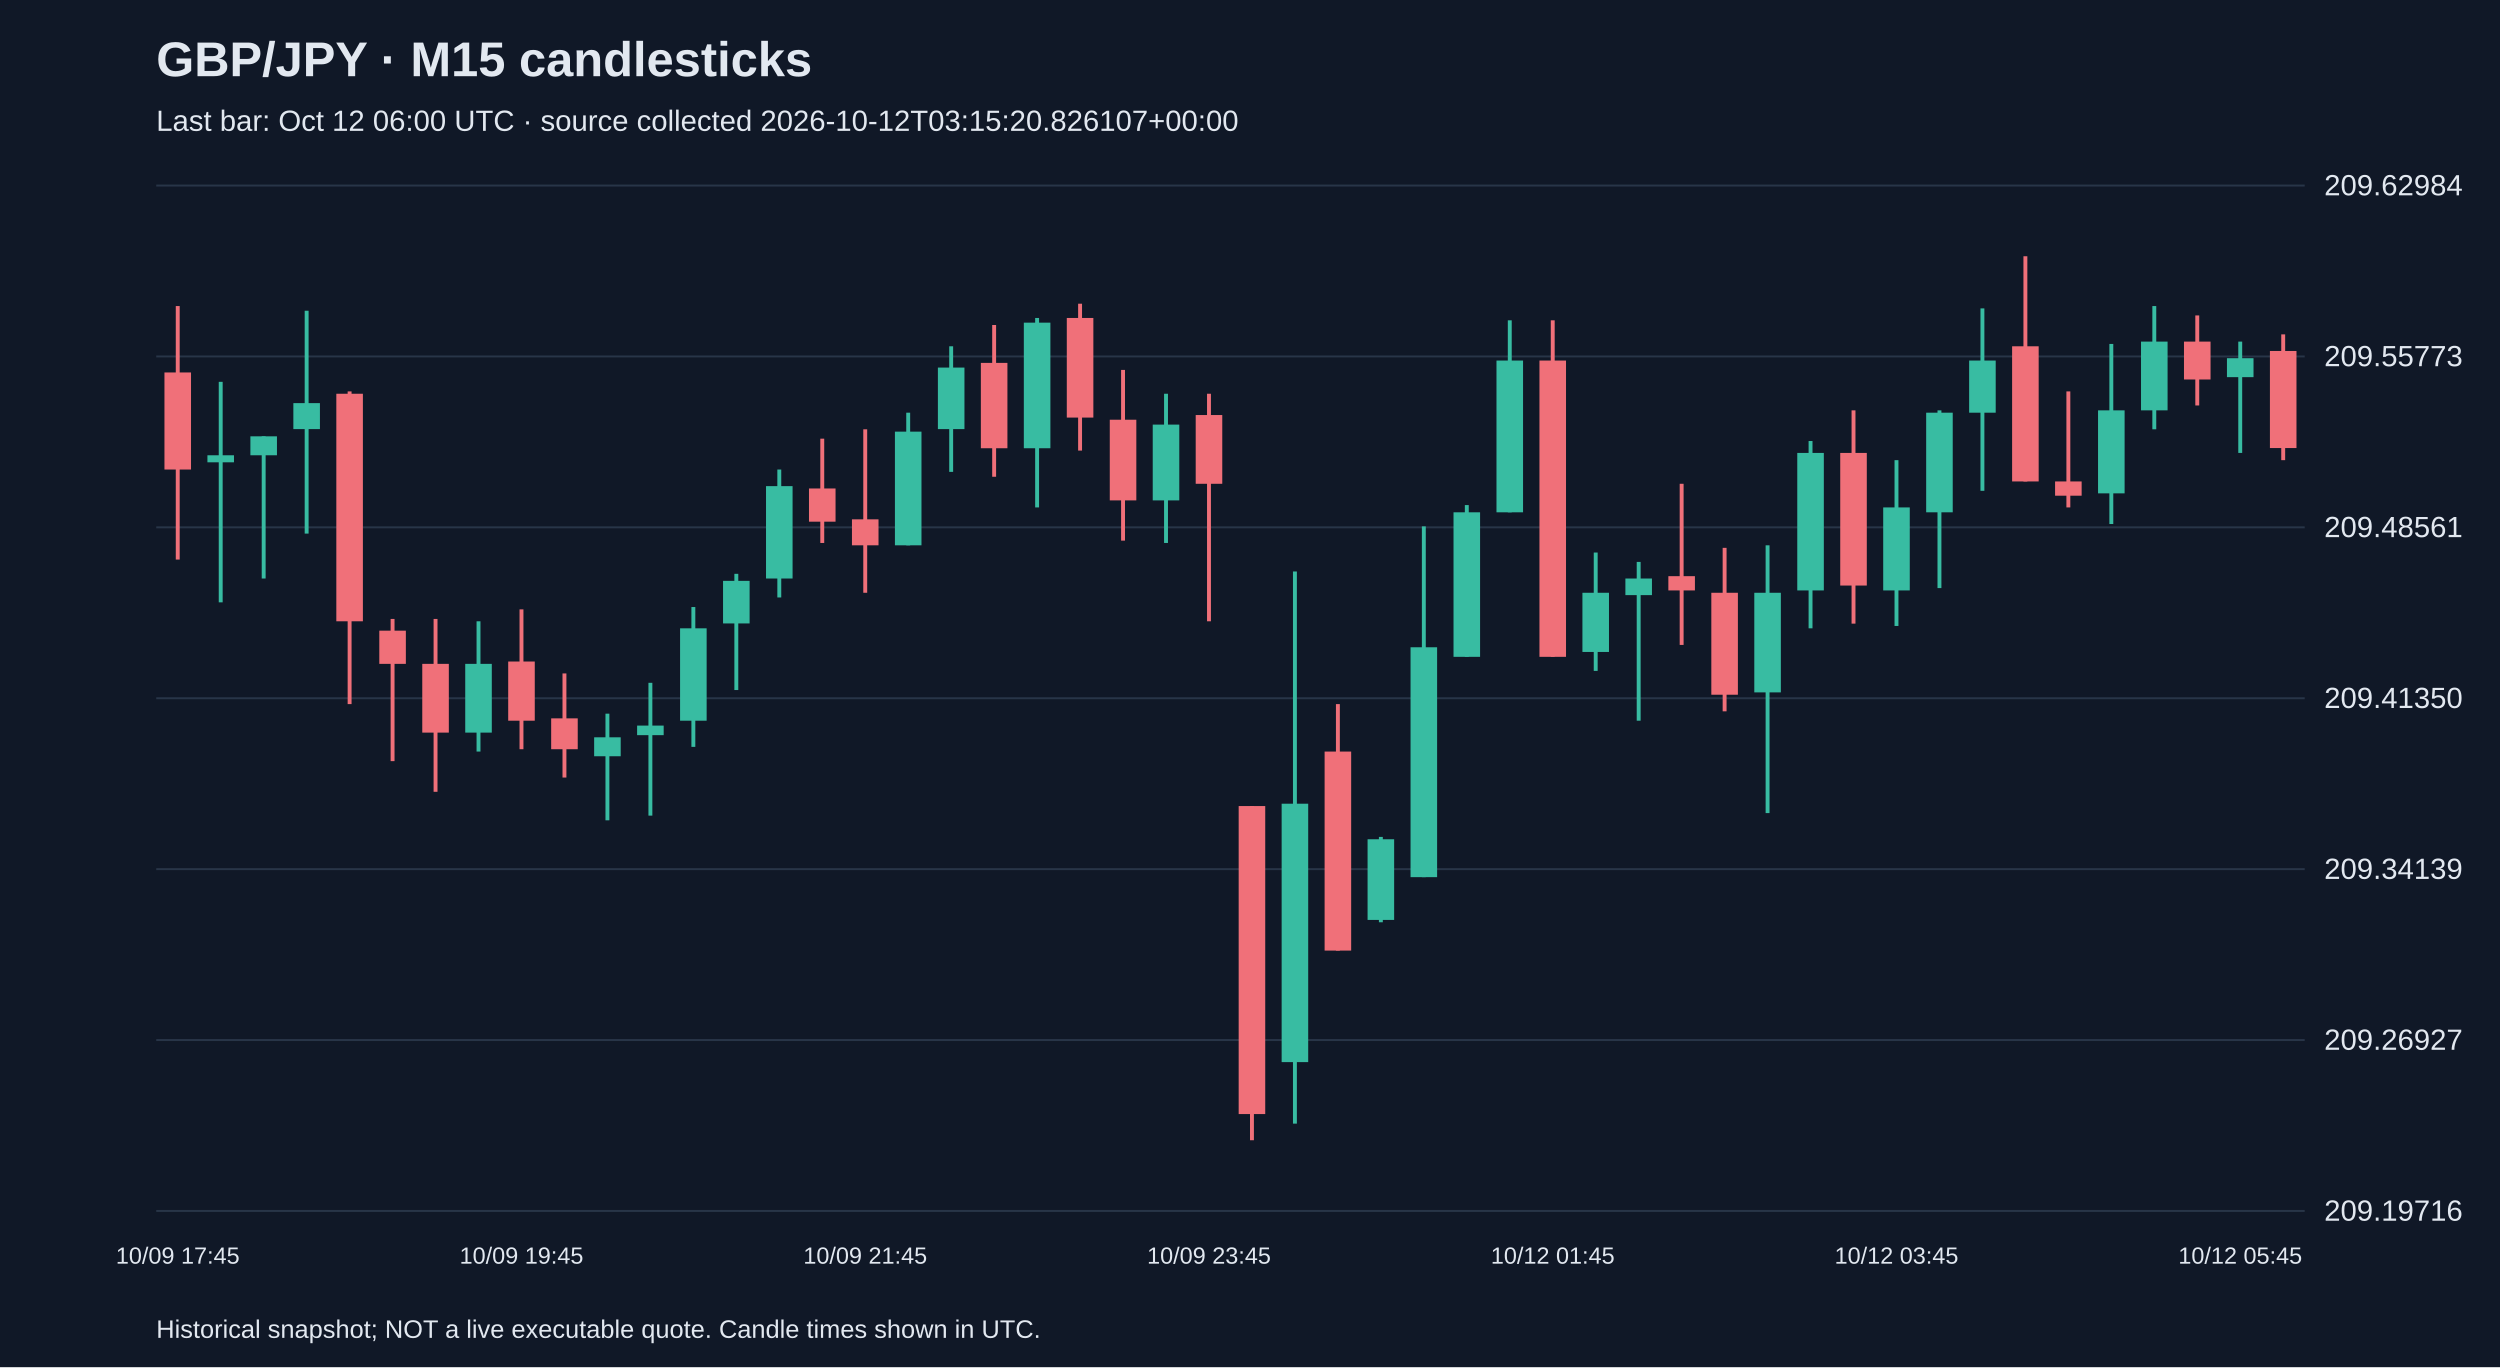
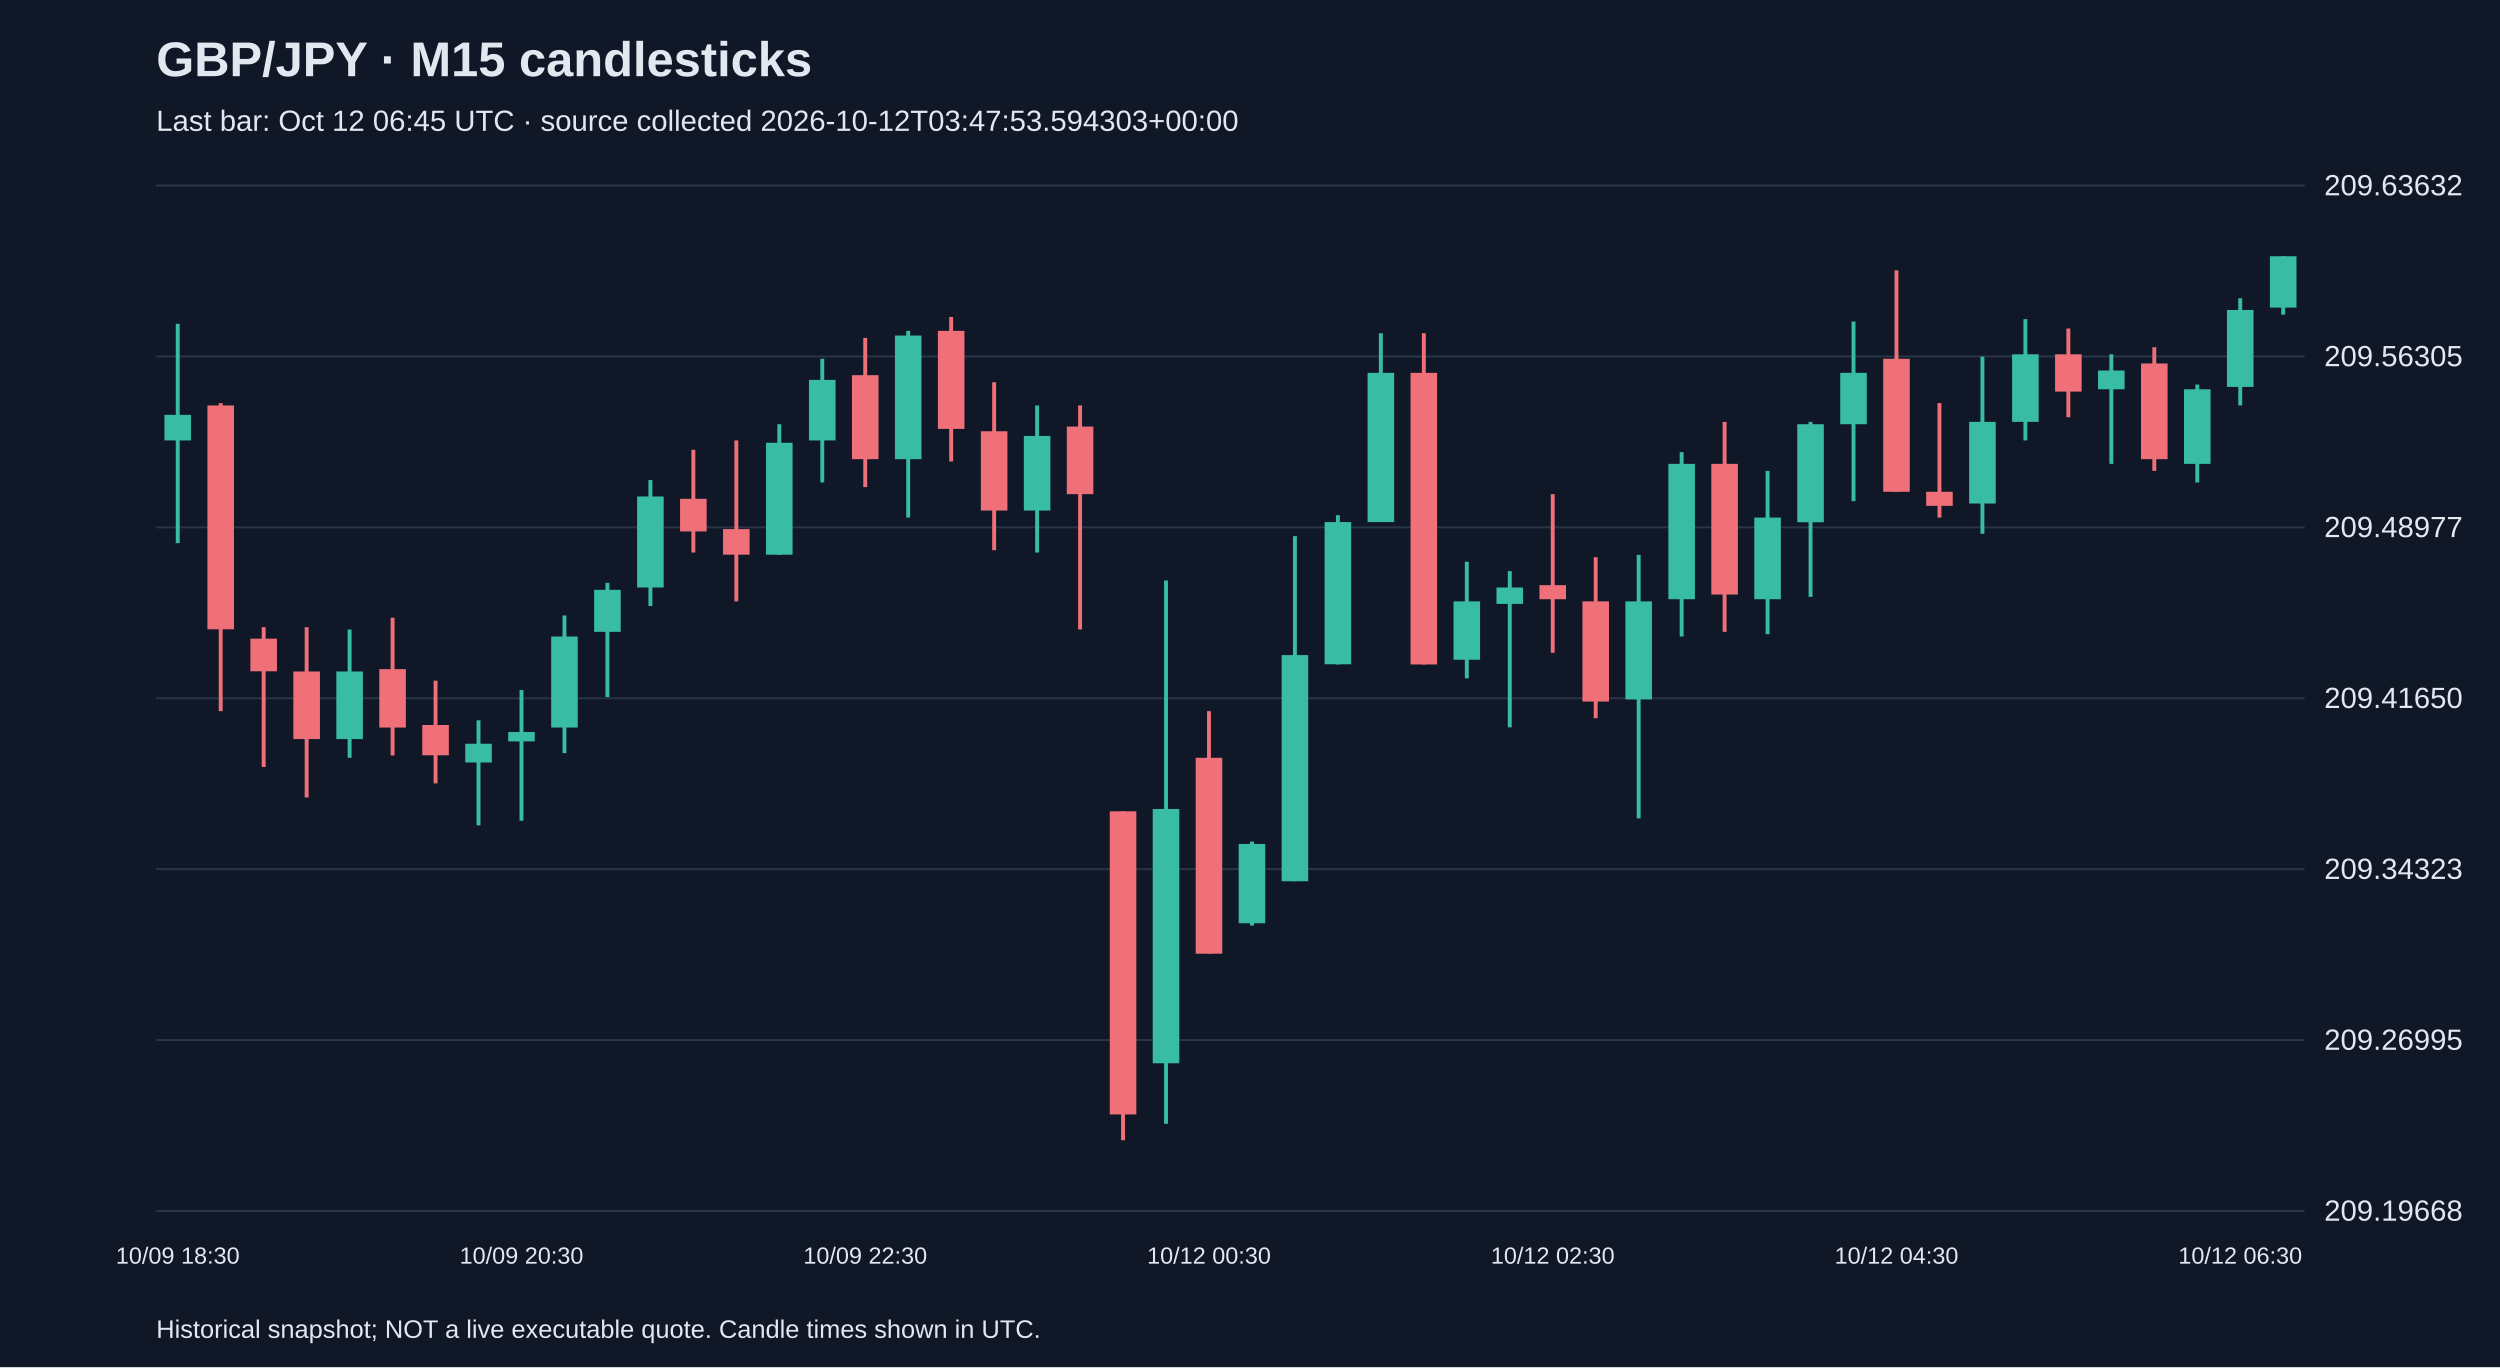
<svg xmlns="http://www.w3.org/2000/svg" viewBox="0 0 1280 700">
  <rect width="100%" height="100%" fill="#101827" />
  <style>text{font-family:Arial,sans-serif;fill:#e2e8f0}</style>
  <text x="80" y="39" font-size="25" font-weight="bold">GBP/JPY · M15 candlesticks</text>
-   <text x="80" y="67" font-size="15" fill="#a6b1c5">Last bar: Oct 12 06:00 UTC · source collected 2026-10-12T03:15:20.826107+00:00</text>
+   <text x="80" y="67" font-size="15" fill="#a6b1c5">Last bar: Oct 12 06:45 UTC · source collected 2026-10-12T03:47:53.594303+00:00</text>
  <line x1="80" y1="620.0" x2="1180" y2="620.0" stroke="#283548" />
-   <text x="1190" y="625.0" font-size="15">209.19716</text>
+   <text x="1190" y="625.0" font-size="15">209.19668</text>
  <line x1="80" y1="532.5" x2="1180" y2="532.5" stroke="#283548" />
-   <text x="1190" y="537.5" font-size="15">209.26927</text>
+   <text x="1190" y="537.5" font-size="15">209.26995</text>
  <line x1="80" y1="445.0" x2="1180" y2="445.0" stroke="#283548" />
-   <text x="1190" y="450.0" font-size="15">209.34139</text>
+   <text x="1190" y="450.0" font-size="15">209.34323</text>
  <line x1="80" y1="357.5" x2="1180" y2="357.5" stroke="#283548" />
-   <text x="1190" y="362.5" font-size="15">209.41350</text>
+   <text x="1190" y="362.5" font-size="15">209.41650</text>
  <line x1="80" y1="270.0" x2="1180" y2="270.0" stroke="#283548" />
-   <text x="1190" y="275.0" font-size="15">209.48561</text>
+   <text x="1190" y="275.0" font-size="15">209.48977</text>
  <line x1="80" y1="182.5" x2="1180" y2="182.5" stroke="#283548" />
-   <text x="1190" y="187.5" font-size="15">209.55773</text>
+   <text x="1190" y="187.5" font-size="15">209.56305</text>
  <line x1="80" y1="95.0" x2="1180" y2="95.0" stroke="#283548" />
-   <text x="1190" y="100.0" font-size="15">209.62984</text>
-   <line x1="91.0" y1="156.7" x2="91.0" y2="286.5" stroke="#f07079" stroke-width="2" />
-   <rect x="84.2" y="190.7" width="13.6" height="49.7" fill="#f07079" />
-   <text x="91.0" y="647" text-anchor="middle" font-size="12">10/09 17:45</text>
-   <line x1="113.0" y1="195.5" x2="113.0" y2="308.4" stroke="#38bca2" stroke-width="2" />
-   <rect x="106.2" y="233.1" width="13.6" height="3.6" fill="#38bca2" />
-   <line x1="135.0" y1="223.4" x2="135.0" y2="296.2" stroke="#38bca2" stroke-width="2" />
-   <rect x="128.2" y="223.4" width="13.6" height="9.7" fill="#38bca2" />
-   <line x1="157.0" y1="159.1" x2="157.0" y2="273.2" stroke="#38bca2" stroke-width="2" />
-   <rect x="150.2" y="206.4" width="13.6" height="13.3" fill="#38bca2" />
-   <line x1="179.0" y1="200.4" x2="179.0" y2="360.5" stroke="#f07079" stroke-width="2" />
-   <rect x="172.2" y="201.6" width="13.6" height="116.5" fill="#f07079" />
-   <line x1="201.0" y1="316.9" x2="201.0" y2="389.7" stroke="#f07079" stroke-width="2" />
-   <rect x="194.2" y="322.9" width="13.6" height="17.0" fill="#f07079" />
-   <line x1="223.0" y1="316.9" x2="223.0" y2="405.4" stroke="#f07079" stroke-width="2" />
-   <rect x="216.2" y="339.9" width="13.6" height="35.2" fill="#f07079" />
-   <line x1="245.0" y1="318.1" x2="245.0" y2="384.8" stroke="#38bca2" stroke-width="2" />
-   <rect x="238.2" y="339.9" width="13.6" height="35.2" fill="#38bca2" />
-   <line x1="267.0" y1="312.0" x2="267.0" y2="383.6" stroke="#f07079" stroke-width="2" />
-   <rect x="260.2" y="338.7" width="13.6" height="30.3" fill="#f07079" />
-   <text x="267.0" y="647" text-anchor="middle" font-size="12">10/09 19:45</text>
-   <line x1="289.0" y1="344.8" x2="289.0" y2="398.1" stroke="#f07079" stroke-width="2" />
-   <rect x="282.2" y="367.8" width="13.6" height="15.8" fill="#f07079" />
-   <line x1="311.0" y1="365.4" x2="311.0" y2="420.0" stroke="#38bca2" stroke-width="2" />
-   <rect x="304.2" y="377.5" width="13.6" height="9.7" fill="#38bca2" />
-   <line x1="333.0" y1="349.6" x2="333.0" y2="417.6" stroke="#38bca2" stroke-width="2" />
-   <rect x="326.2" y="371.5" width="13.6" height="4.9" fill="#38bca2" />
-   <line x1="355.0" y1="310.8" x2="355.0" y2="382.4" stroke="#38bca2" stroke-width="2" />
-   <rect x="348.2" y="321.7" width="13.6" height="47.3" fill="#38bca2" />
-   <line x1="377.0" y1="293.8" x2="377.0" y2="353.3" stroke="#38bca2" stroke-width="2" />
-   <rect x="370.2" y="297.4" width="13.6" height="21.8" fill="#38bca2" />
-   <line x1="399.0" y1="240.4" x2="399.0" y2="305.9" stroke="#38bca2" stroke-width="2" />
-   <rect x="392.2" y="248.9" width="13.6" height="47.3" fill="#38bca2" />
-   <line x1="421.0" y1="224.6" x2="421.0" y2="278.0" stroke="#f07079" stroke-width="2" />
-   <rect x="414.2" y="250.1" width="13.6" height="17.0" fill="#f07079" />
-   <line x1="443.0" y1="219.8" x2="443.0" y2="303.5" stroke="#f07079" stroke-width="2" />
-   <rect x="436.2" y="265.9" width="13.6" height="13.3" fill="#f07079" />
-   <text x="443.0" y="647" text-anchor="middle" font-size="12">10/09 21:45</text>
-   <line x1="465.0" y1="211.3" x2="465.0" y2="279.2" stroke="#38bca2" stroke-width="2" />
-   <rect x="458.2" y="221.0" width="13.6" height="58.2" fill="#38bca2" />
-   <line x1="487.0" y1="177.3" x2="487.0" y2="241.6" stroke="#38bca2" stroke-width="2" />
-   <rect x="480.2" y="188.2" width="13.6" height="31.5" fill="#38bca2" />
-   <line x1="509.0" y1="166.4" x2="509.0" y2="244.1" stroke="#f07079" stroke-width="2" />
-   <rect x="502.2" y="185.8" width="13.6" height="43.7" fill="#f07079" />
-   <line x1="531.0" y1="162.8" x2="531.0" y2="259.8" stroke="#38bca2" stroke-width="2" />
-   <rect x="524.2" y="165.2" width="13.6" height="64.3" fill="#38bca2" />
-   <line x1="553.0" y1="155.5" x2="553.0" y2="230.7" stroke="#f07079" stroke-width="2" />
-   <rect x="546.2" y="162.8" width="13.6" height="51.0" fill="#f07079" />
-   <line x1="575.0" y1="189.4" x2="575.0" y2="276.8" stroke="#f07079" stroke-width="2" />
-   <rect x="568.2" y="214.9" width="13.6" height="41.3" fill="#f07079" />
-   <line x1="597.0" y1="201.6" x2="597.0" y2="278.0" stroke="#38bca2" stroke-width="2" />
-   <rect x="590.2" y="217.4" width="13.6" height="38.8" fill="#38bca2" />
-   <line x1="619.0" y1="201.6" x2="619.0" y2="318.1" stroke="#f07079" stroke-width="2" />
-   <rect x="612.2" y="212.5" width="13.6" height="35.2" fill="#f07079" />
-   <text x="619.0" y="647" text-anchor="middle" font-size="12">10/09 23:45</text>
-   <line x1="641.0" y1="412.7" x2="641.0" y2="583.8" stroke="#f07079" stroke-width="2" />
-   <rect x="634.2" y="412.7" width="13.6" height="157.7" fill="#f07079" />
-   <line x1="663.0" y1="292.6" x2="663.0" y2="575.3" stroke="#38bca2" stroke-width="2" />
-   <rect x="656.2" y="411.5" width="13.6" height="132.3" fill="#38bca2" />
-   <line x1="685.0" y1="360.5" x2="685.0" y2="486.7" stroke="#f07079" stroke-width="2" />
-   <rect x="678.2" y="384.8" width="13.6" height="101.9" fill="#f07079" />
-   <line x1="707.0" y1="428.5" x2="707.0" y2="472.2" stroke="#38bca2" stroke-width="2" />
-   <rect x="700.2" y="429.7" width="13.6" height="41.3" fill="#38bca2" />
-   <line x1="729.0" y1="269.5" x2="729.0" y2="449.1" stroke="#38bca2" stroke-width="2" />
-   <rect x="722.2" y="331.4" width="13.6" height="117.7" fill="#38bca2" />
-   <line x1="751.0" y1="258.6" x2="751.0" y2="336.3" stroke="#38bca2" stroke-width="2" />
-   <rect x="744.2" y="262.3" width="13.6" height="74.0" fill="#38bca2" />
-   <line x1="773.0" y1="164.0" x2="773.0" y2="262.3" stroke="#38bca2" stroke-width="2" />
-   <rect x="766.2" y="184.6" width="13.6" height="77.7" fill="#38bca2" />
-   <line x1="795.0" y1="164.0" x2="795.0" y2="336.3" stroke="#f07079" stroke-width="2" />
-   <rect x="788.2" y="184.6" width="13.6" height="151.7" fill="#f07079" />
-   <text x="795.0" y="647" text-anchor="middle" font-size="12">10/12 01:45</text>
-   <line x1="817.0" y1="282.9" x2="817.0" y2="343.5" stroke="#38bca2" stroke-width="2" />
-   <rect x="810.2" y="303.5" width="13.6" height="30.3" fill="#38bca2" />
-   <line x1="839.0" y1="287.7" x2="839.0" y2="369.0" stroke="#38bca2" stroke-width="2" />
-   <rect x="832.2" y="296.2" width="13.6" height="8.5" fill="#38bca2" />
-   <line x1="861.0" y1="247.7" x2="861.0" y2="330.2" stroke="#f07079" stroke-width="2" />
-   <rect x="854.2" y="295.0" width="13.6" height="7.3" fill="#f07079" />
-   <line x1="883.0" y1="280.5" x2="883.0" y2="364.2" stroke="#f07079" stroke-width="2" />
-   <rect x="876.2" y="303.5" width="13.6" height="52.2" fill="#f07079" />
-   <line x1="905.0" y1="279.2" x2="905.0" y2="416.3" stroke="#38bca2" stroke-width="2" />
-   <rect x="898.2" y="303.5" width="13.6" height="51.0" fill="#38bca2" />
-   <line x1="927.0" y1="225.8" x2="927.0" y2="321.7" stroke="#38bca2" stroke-width="2" />
-   <rect x="920.2" y="231.9" width="13.6" height="70.4" fill="#38bca2" />
-   <line x1="949.0" y1="210.1" x2="949.0" y2="319.3" stroke="#f07079" stroke-width="2" />
-   <rect x="942.2" y="231.9" width="13.6" height="67.9" fill="#f07079" />
-   <line x1="971.0" y1="235.6" x2="971.0" y2="320.5" stroke="#38bca2" stroke-width="2" />
-   <rect x="964.2" y="259.8" width="13.6" height="42.5" fill="#38bca2" />
-   <text x="971.0" y="647" text-anchor="middle" font-size="12">10/12 03:45</text>
-   <line x1="993.0" y1="210.1" x2="993.0" y2="301.1" stroke="#38bca2" stroke-width="2" />
-   <rect x="986.2" y="211.3" width="13.6" height="51.0" fill="#38bca2" />
-   <line x1="1015.0" y1="157.9" x2="1015.0" y2="251.3" stroke="#38bca2" stroke-width="2" />
-   <rect x="1008.2" y="184.6" width="13.6" height="26.7" fill="#38bca2" />
-   <line x1="1037.0" y1="131.2" x2="1037.0" y2="246.5" stroke="#f07079" stroke-width="2" />
-   <rect x="1030.2" y="177.3" width="13.6" height="69.2" fill="#f07079" />
-   <line x1="1059.0" y1="200.4" x2="1059.0" y2="259.8" stroke="#f07079" stroke-width="2" />
-   <rect x="1052.2" y="246.5" width="13.6" height="7.3" fill="#f07079" />
-   <line x1="1081.0" y1="176.1" x2="1081.0" y2="268.3" stroke="#38bca2" stroke-width="2" />
-   <rect x="1074.2" y="210.1" width="13.6" height="42.5" fill="#38bca2" />
-   <line x1="1103.0" y1="156.7" x2="1103.0" y2="219.8" stroke="#38bca2" stroke-width="2" />
-   <rect x="1096.2" y="174.9" width="13.6" height="35.2" fill="#38bca2" />
-   <line x1="1125.0" y1="161.5" x2="1125.0" y2="207.6" stroke="#f07079" stroke-width="2" />
-   <rect x="1118.2" y="174.9" width="13.6" height="19.4" fill="#f07079" />
-   <line x1="1147.0" y1="174.9" x2="1147.0" y2="231.9" stroke="#38bca2" stroke-width="2" />
-   <rect x="1140.2" y="183.4" width="13.6" height="9.7" fill="#38bca2" />
-   <text x="1147.0" y="647" text-anchor="middle" font-size="12">10/12 05:45</text>
-   <line x1="1169.0" y1="171.2" x2="1169.0" y2="235.6" stroke="#f07079" stroke-width="2" />
-   <rect x="1162.2" y="179.7" width="13.6" height="49.7" fill="#f07079" />
+   <text x="1190" y="100.0" font-size="15">209.63632</text>
+   <line x1="91.0" y1="165.8" x2="91.0" y2="278.1" stroke="#38bca2" stroke-width="2" />
+   <rect x="84.2" y="212.4" width="13.6" height="13.1" fill="#38bca2" />
+   <text x="91.0" y="647" text-anchor="middle" font-size="12">10/09 18:30</text>
+   <line x1="113.0" y1="206.4" x2="113.0" y2="364.1" stroke="#f07079" stroke-width="2" />
+   <rect x="106.2" y="207.6" width="13.6" height="114.6" fill="#f07079" />
+   <line x1="135.0" y1="321.1" x2="135.0" y2="392.7" stroke="#f07079" stroke-width="2" />
+   <rect x="128.2" y="327.0" width="13.6" height="16.7" fill="#f07079" />
+   <line x1="157.0" y1="321.1" x2="157.0" y2="408.3" stroke="#f07079" stroke-width="2" />
+   <rect x="150.2" y="343.8" width="13.6" height="34.6" fill="#f07079" />
+   <line x1="179.0" y1="322.3" x2="179.0" y2="388.0" stroke="#38bca2" stroke-width="2" />
+   <rect x="172.2" y="343.8" width="13.6" height="34.6" fill="#38bca2" />
+   <line x1="201.0" y1="316.3" x2="201.0" y2="386.8" stroke="#f07079" stroke-width="2" />
+   <rect x="194.2" y="342.6" width="13.6" height="29.9" fill="#f07079" />
+   <line x1="223.0" y1="348.5" x2="223.0" y2="401.1" stroke="#f07079" stroke-width="2" />
+   <rect x="216.2" y="371.2" width="13.6" height="15.5" fill="#f07079" />
+   <line x1="245.0" y1="368.8" x2="245.0" y2="422.6" stroke="#38bca2" stroke-width="2" />
+   <rect x="238.2" y="380.8" width="13.6" height="9.6" fill="#38bca2" />
+   <line x1="267.0" y1="353.3" x2="267.0" y2="420.2" stroke="#38bca2" stroke-width="2" />
+   <rect x="260.2" y="374.8" width="13.6" height="4.8" fill="#38bca2" />
+   <text x="267.0" y="647" text-anchor="middle" font-size="12">10/09 20:30</text>
+   <line x1="289.0" y1="315.1" x2="289.0" y2="385.6" stroke="#38bca2" stroke-width="2" />
+   <rect x="282.2" y="325.9" width="13.6" height="46.6" fill="#38bca2" />
+   <line x1="311.0" y1="298.4" x2="311.0" y2="356.9" stroke="#38bca2" stroke-width="2" />
+   <rect x="304.2" y="302.0" width="13.6" height="21.5" fill="#38bca2" />
+   <line x1="333.0" y1="245.8" x2="333.0" y2="310.3" stroke="#38bca2" stroke-width="2" />
+   <rect x="326.2" y="254.2" width="13.6" height="46.6" fill="#38bca2" />
+   <line x1="355.0" y1="230.3" x2="355.0" y2="282.9" stroke="#f07079" stroke-width="2" />
+   <rect x="348.2" y="255.4" width="13.6" height="16.7" fill="#f07079" />
+   <line x1="377.0" y1="225.5" x2="377.0" y2="307.9" stroke="#f07079" stroke-width="2" />
+   <rect x="370.2" y="270.9" width="13.6" height="13.1" fill="#f07079" />
+   <line x1="399.0" y1="217.2" x2="399.0" y2="284.1" stroke="#38bca2" stroke-width="2" />
+   <rect x="392.2" y="226.7" width="13.6" height="57.3" fill="#38bca2" />
+   <line x1="421.0" y1="183.7" x2="421.0" y2="247.0" stroke="#38bca2" stroke-width="2" />
+   <rect x="414.2" y="194.5" width="13.6" height="31.0" fill="#38bca2" />
+   <line x1="443.0" y1="173.0" x2="443.0" y2="249.4" stroke="#f07079" stroke-width="2" />
+   <rect x="436.2" y="192.1" width="13.6" height="43.0" fill="#f07079" />
+   <text x="443.0" y="647" text-anchor="middle" font-size="12">10/09 22:30</text>
+   <line x1="465.0" y1="169.4" x2="465.0" y2="265.0" stroke="#38bca2" stroke-width="2" />
+   <rect x="458.2" y="171.8" width="13.6" height="63.3" fill="#38bca2" />
+   <line x1="487.0" y1="162.3" x2="487.0" y2="236.3" stroke="#f07079" stroke-width="2" />
+   <rect x="480.2" y="169.4" width="13.6" height="50.2" fill="#f07079" />
+   <line x1="509.0" y1="195.7" x2="509.0" y2="281.7" stroke="#f07079" stroke-width="2" />
+   <rect x="502.2" y="220.8" width="13.6" height="40.6" fill="#f07079" />
+   <line x1="531.0" y1="207.6" x2="531.0" y2="282.9" stroke="#38bca2" stroke-width="2" />
+   <rect x="524.2" y="223.2" width="13.6" height="38.2" fill="#38bca2" />
+   <line x1="553.0" y1="207.6" x2="553.0" y2="322.3" stroke="#f07079" stroke-width="2" />
+   <rect x="546.2" y="218.4" width="13.6" height="34.6" fill="#f07079" />
+   <line x1="575.0" y1="415.4" x2="575.0" y2="583.8" stroke="#f07079" stroke-width="2" />
+   <rect x="568.2" y="415.4" width="13.6" height="155.2" fill="#f07079" />
+   <line x1="597.0" y1="297.2" x2="597.0" y2="575.4" stroke="#38bca2" stroke-width="2" />
+   <rect x="590.2" y="414.2" width="13.6" height="130.2" fill="#38bca2" />
+   <line x1="619.0" y1="364.1" x2="619.0" y2="488.3" stroke="#f07079" stroke-width="2" />
+   <rect x="612.2" y="388.0" width="13.6" height="100.3" fill="#f07079" />
+   <text x="619.0" y="647" text-anchor="middle" font-size="12">10/12 00:30</text>
+   <line x1="641.0" y1="430.9" x2="641.0" y2="473.9" stroke="#38bca2" stroke-width="2" />
+   <rect x="634.2" y="432.1" width="13.6" height="40.6" fill="#38bca2" />
+   <line x1="663.0" y1="274.5" x2="663.0" y2="451.2" stroke="#38bca2" stroke-width="2" />
+   <rect x="656.2" y="335.4" width="13.6" height="115.8" fill="#38bca2" />
+   <line x1="685.0" y1="263.8" x2="685.0" y2="340.2" stroke="#38bca2" stroke-width="2" />
+   <rect x="678.2" y="267.3" width="13.6" height="72.8" fill="#38bca2" />
+   <line x1="707.0" y1="170.6" x2="707.0" y2="267.3" stroke="#38bca2" stroke-width="2" />
+   <rect x="700.2" y="190.9" width="13.6" height="76.4" fill="#38bca2" />
+   <line x1="729.0" y1="170.6" x2="729.0" y2="340.2" stroke="#f07079" stroke-width="2" />
+   <rect x="722.2" y="190.9" width="13.6" height="149.3" fill="#f07079" />
+   <line x1="751.0" y1="287.6" x2="751.0" y2="347.3" stroke="#38bca2" stroke-width="2" />
+   <rect x="744.2" y="307.9" width="13.6" height="29.9" fill="#38bca2" />
+   <line x1="773.0" y1="292.4" x2="773.0" y2="372.4" stroke="#38bca2" stroke-width="2" />
+   <rect x="766.2" y="300.8" width="13.6" height="8.4" fill="#38bca2" />
+   <line x1="795.0" y1="253.0" x2="795.0" y2="334.2" stroke="#f07079" stroke-width="2" />
+   <rect x="788.2" y="299.6" width="13.6" height="7.2" fill="#f07079" />
+   <text x="795.0" y="647" text-anchor="middle" font-size="12">10/12 02:30</text>
+   <line x1="817.0" y1="285.3" x2="817.0" y2="367.7" stroke="#f07079" stroke-width="2" />
+   <rect x="810.2" y="307.9" width="13.6" height="51.3" fill="#f07079" />
+   <line x1="839.0" y1="284.1" x2="839.0" y2="419.0" stroke="#38bca2" stroke-width="2" />
+   <rect x="832.2" y="307.9" width="13.6" height="50.2" fill="#38bca2" />
+   <line x1="861.0" y1="231.5" x2="861.0" y2="325.9" stroke="#38bca2" stroke-width="2" />
+   <rect x="854.2" y="237.5" width="13.6" height="69.3" fill="#38bca2" />
+   <line x1="883.0" y1="216.0" x2="883.0" y2="323.5" stroke="#f07079" stroke-width="2" />
+   <rect x="876.2" y="237.5" width="13.6" height="66.9" fill="#f07079" />
+   <line x1="905.0" y1="241.1" x2="905.0" y2="324.7" stroke="#38bca2" stroke-width="2" />
+   <rect x="898.2" y="265.0" width="13.6" height="41.8" fill="#38bca2" />
+   <line x1="927.0" y1="216.0" x2="927.0" y2="305.6" stroke="#38bca2" stroke-width="2" />
+   <rect x="920.2" y="217.2" width="13.6" height="50.2" fill="#38bca2" />
+   <line x1="949.0" y1="164.6" x2="949.0" y2="256.6" stroke="#38bca2" stroke-width="2" />
+   <rect x="942.2" y="190.9" width="13.6" height="26.3" fill="#38bca2" />
+   <line x1="971.0" y1="138.4" x2="971.0" y2="251.8" stroke="#f07079" stroke-width="2" />
+   <rect x="964.2" y="183.7" width="13.6" height="68.1" fill="#f07079" />
+   <text x="971.0" y="647" text-anchor="middle" font-size="12">10/12 04:30</text>
+   <line x1="993.0" y1="206.4" x2="993.0" y2="265.0" stroke="#f07079" stroke-width="2" />
+   <rect x="986.2" y="251.8" width="13.6" height="7.2" fill="#f07079" />
+   <line x1="1015.0" y1="182.6" x2="1015.0" y2="273.3" stroke="#38bca2" stroke-width="2" />
+   <rect x="1008.2" y="216.0" width="13.6" height="41.8" fill="#38bca2" />
+   <line x1="1037.0" y1="163.4" x2="1037.0" y2="225.5" stroke="#38bca2" stroke-width="2" />
+   <rect x="1030.2" y="181.4" width="13.6" height="34.6" fill="#38bca2" />
+   <line x1="1059.0" y1="168.2" x2="1059.0" y2="213.6" stroke="#f07079" stroke-width="2" />
+   <rect x="1052.2" y="181.4" width="13.6" height="19.1" fill="#f07079" />
+   <line x1="1081.0" y1="181.4" x2="1081.0" y2="237.5" stroke="#38bca2" stroke-width="2" />
+   <rect x="1074.2" y="189.7" width="13.6" height="9.6" fill="#38bca2" />
+   <line x1="1103.0" y1="177.8" x2="1103.0" y2="241.1" stroke="#f07079" stroke-width="2" />
+   <rect x="1096.2" y="186.1" width="13.6" height="49.0" fill="#f07079" />
+   <line x1="1125.0" y1="196.9" x2="1125.0" y2="247.0" stroke="#38bca2" stroke-width="2" />
+   <rect x="1118.2" y="199.3" width="13.6" height="38.2" fill="#38bca2" />
+   <line x1="1147.0" y1="152.7" x2="1147.0" y2="207.6" stroke="#38bca2" stroke-width="2" />
+   <rect x="1140.2" y="158.7" width="13.6" height="39.4" fill="#38bca2" />
+   <text x="1147.0" y="647" text-anchor="middle" font-size="12">10/12 06:30</text>
+   <line x1="1169.0" y1="131.2" x2="1169.0" y2="161.1" stroke="#38bca2" stroke-width="2" />
+   <rect x="1162.2" y="131.2" width="13.6" height="26.3" fill="#38bca2" />
  <text x="80" y="685" font-size="13">Historical snapshot; NOT a live executable quote. Candle times shown in UTC.</text>
</svg>
